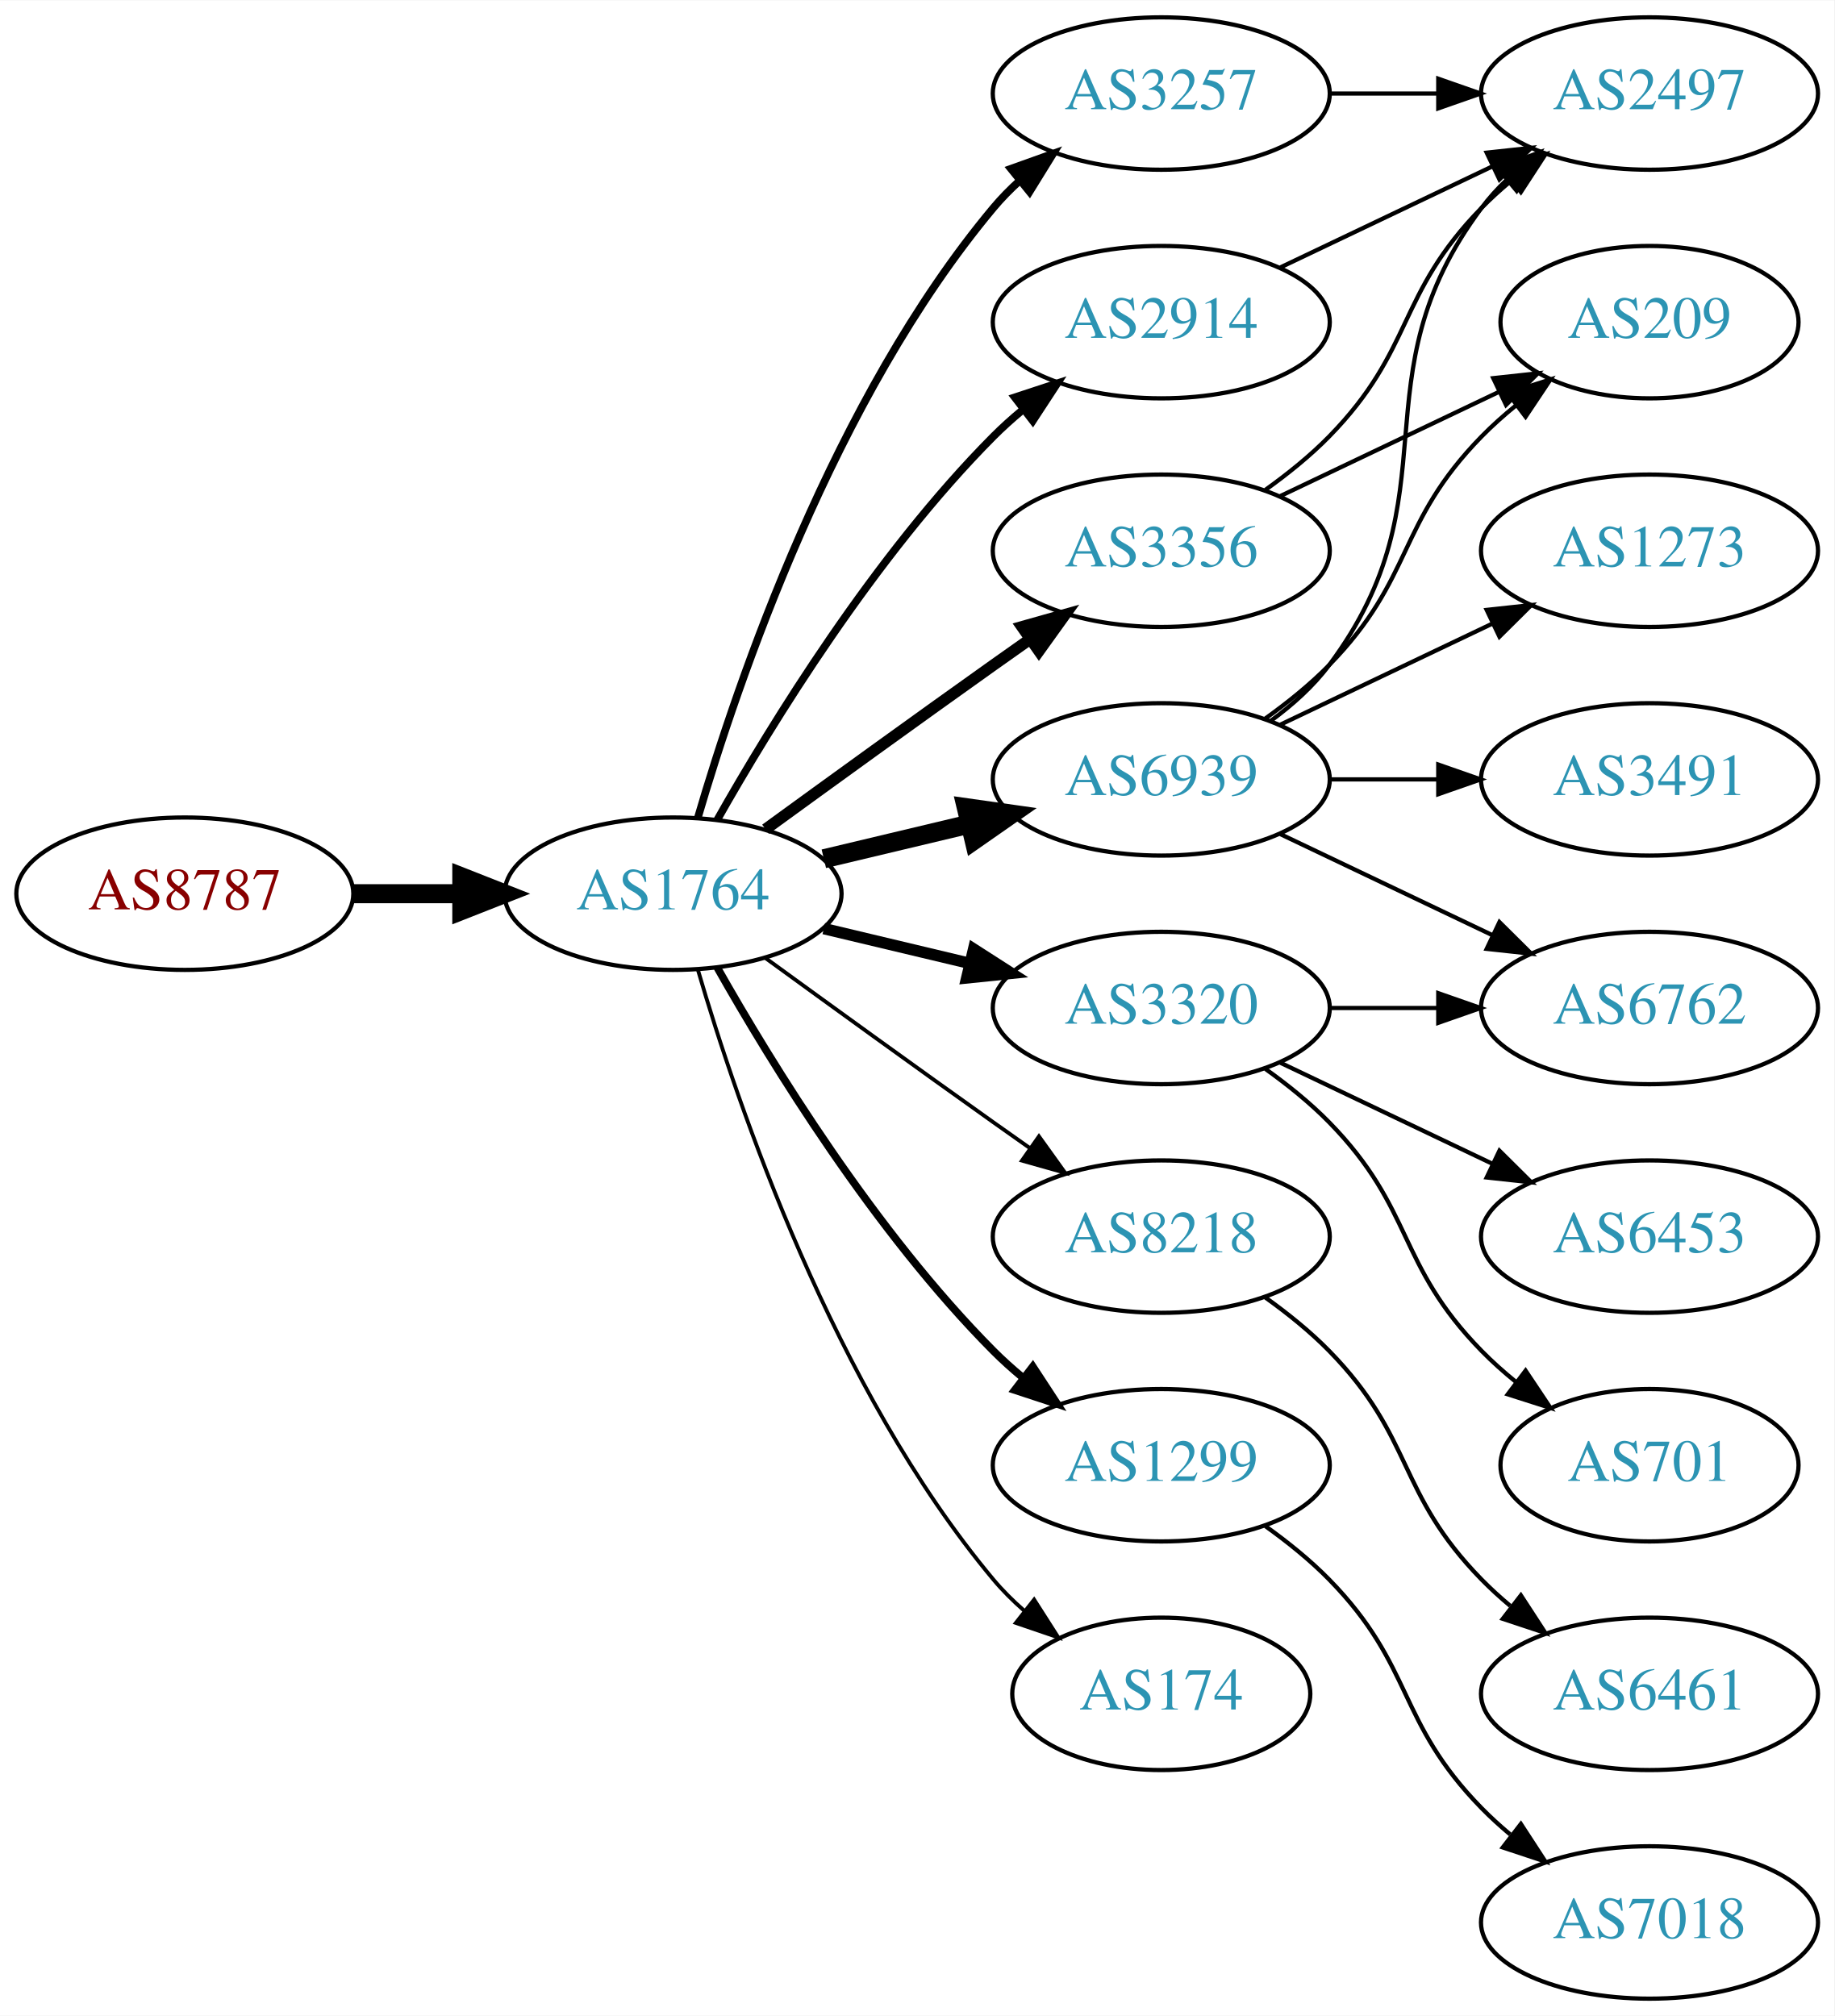
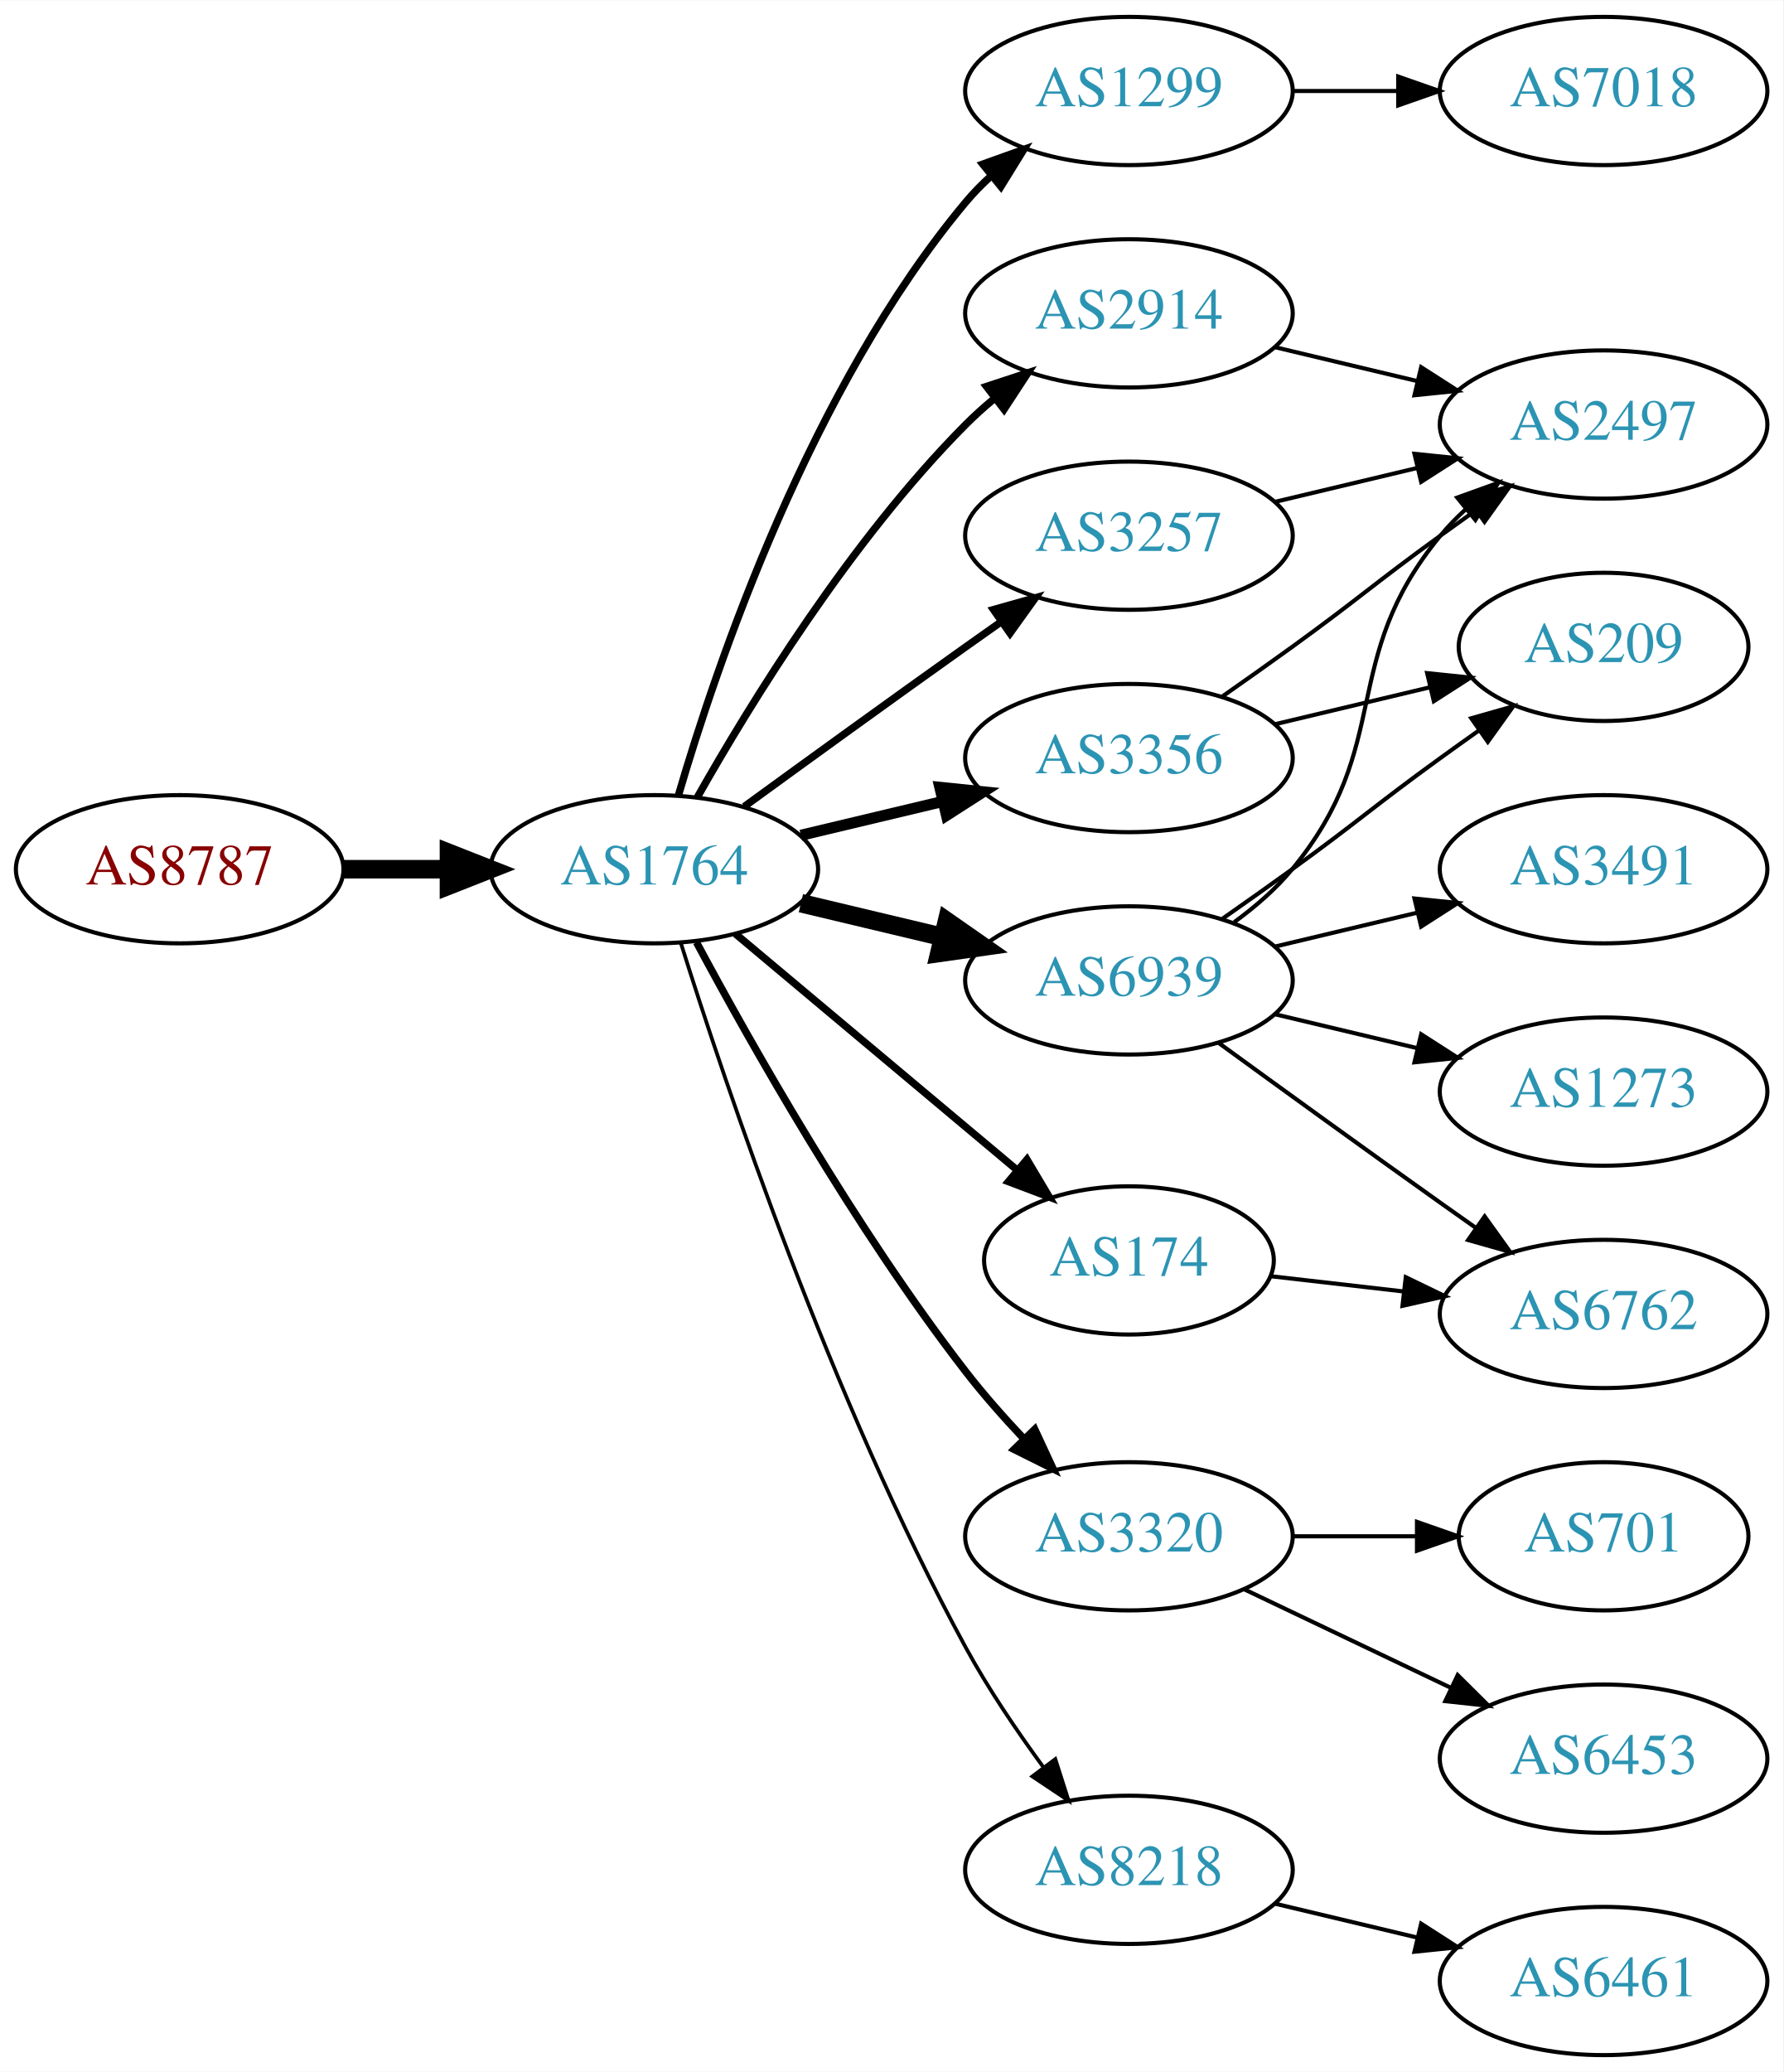
- <svg xmlns="http://www.w3.org/2000/svg" xmlns:xlink="http://www.w3.org/1999/xlink" width="433pt" height="476pt" viewBox="0.00 0.00 433.17 476.00">
-   <g id="graph0" class="graph" transform="scale(1 1) rotate(0) translate(4 472)">
-     <polygon fill="white" stroke="none" points="-4,4 -4,-472 429.172,-472 429.172,4 -4,4" />
+ <svg xmlns="http://www.w3.org/2000/svg" xmlns:xlink="http://www.w3.org/1999/xlink" width="433pt" height="503pt" viewBox="0.00 0.00 433.17 503.00">
+   <g id="graph0" class="graph" transform="scale(1 1) rotate(0) translate(4 499)">
+     <polygon fill="white" stroke="none" points="-4,4 -4,-499 429.172,-499 429.172,4 -4,4" />
    <g id="node1" class="node">
      <g id="a_node1">
        <a xlink:href="/asn/8787" xlink:title="AS8787 ~ Amaris Technologies GmbH [AT]">
-           <ellipse fill="#ffffff" stroke="black" cx="39.647" cy="-261" rx="39.794" ry="18" />
-           <text text-anchor="middle" x="39.647" y="-257.3" font-family="Times,serif" font-size="14.00" fill="#880000">AS8787</text>
+           <ellipse fill="#ffffff" stroke="black" cx="39.647" cy="-288" rx="39.794" ry="18" />
+           <text text-anchor="middle" x="39.647" y="-284.3" font-family="Times,serif" font-size="14.00" fill="#880000">AS8787</text>
        </a>
      </g>
    </g>
    <g id="node2" class="node">
      <g id="a_node2">
        <a xlink:href="/asn/1764" xlink:title="AS1764 ~ NEXTLAYER-AS [AT]">
-           <ellipse fill="#ffffff" stroke="black" cx="154.939" cy="-261" rx="39.794" ry="18" />
-           <text text-anchor="middle" x="154.939" y="-257.3" font-family="Times,serif" font-size="14.00" fill="#2c94b3">AS1764</text>
+           <ellipse fill="#ffffff" stroke="black" cx="154.939" cy="-288" rx="39.794" ry="18" />
+           <text text-anchor="middle" x="154.939" y="-284.3" font-family="Times,serif" font-size="14.00" fill="#2c94b3">AS1764</text>
        </a>
      </g>
    </g>
    <g id="edge1" class="edge">
-       <path fill="none" stroke="black" stroke-width="4.5" d="M79.319,-261C87.522,-261 96.286,-261 104.818,-261" />
-       <polygon fill="black" stroke="black" stroke-width="4.5" points="105.057,-264.938 115.057,-261 105.057,-257.063 105.057,-264.938" />
+       <path fill="none" stroke="black" stroke-width="4.5" d="M79.319,-288C87.522,-288 96.286,-288 104.818,-288" />
+       <polygon fill="black" stroke="black" stroke-width="4.5" points="105.057,-291.938 115.057,-288 105.057,-284.063 105.057,-291.938" />
    </g>
    <g id="node3" class="node">
      <g id="a_node3">
-         <a xlink:href="/asn/6939" xlink:title="AS6939 ~ Hurricane Electric LLC [US]">
-           <ellipse fill="#ffffff" stroke="black" cx="270.232" cy="-288" rx="39.794" ry="18" />
-           <text text-anchor="middle" x="270.232" y="-284.3" font-family="Times,serif" font-size="14.00" fill="#2c94b3">AS6939</text>
+         <a xlink:href="/asn/1299" xlink:title="AS1299 ~ Telia Carrier [EU]">
+           <ellipse fill="#ffffff" stroke="black" cx="270.232" cy="-477" rx="39.794" ry="18" />
+           <text text-anchor="middle" x="270.232" y="-473.3" font-family="Times,serif" font-size="14.00" fill="#2c94b3">AS1299</text>
        </a>
      </g>
    </g>
    <g id="edge2" class="edge">
-       <path fill="none" stroke="black" stroke-width="4.5" d="M190.547,-269.248C201.418,-271.838 213.572,-274.735 225.015,-277.462" />
-       <polygon fill="black" stroke="black" stroke-width="4.5" points="224.197,-281.315 234.837,-279.803 226.022,-273.654 224.197,-281.315" />
+       <path fill="none" stroke="black" stroke-width="1.8" d="M160.814,-306.002C170.127,-337.844 192.944,-404.981 230.586,-450 232.456,-452.237 234.554,-454.374 236.781,-456.396" />
+       <polygon fill="black" stroke="black" stroke-width="1.8" points="234.724,-459.234 244.7,-462.804 239.128,-453.793 234.724,-459.234" />
    </g>
    <g id="node4" class="node">
      <g id="a_node4">
        <a xlink:href="/asn/3356" xlink:title="AS3356 ~ Level 3 Parent, LLC [US]">
-           <ellipse fill="#ffffff" stroke="black" cx="270.232" cy="-342" rx="39.794" ry="18" />
-           <text text-anchor="middle" x="270.232" y="-338.3" font-family="Times,serif" font-size="14.00" fill="#2c94b3">AS3356</text>
+           <ellipse fill="#ffffff" stroke="black" cx="270.232" cy="-315" rx="39.794" ry="18" />
+           <text text-anchor="middle" x="270.232" y="-311.3" font-family="Times,serif" font-size="14.00" fill="#2c94b3">AS3356</text>
        </a>
      </g>
    </g>
    <g id="edge3" class="edge">
-       <path fill="none" stroke="black" stroke-width="2.7" d="M176.788,-276.222C191.722,-287.091 212.335,-302.025 230.586,-315 233.406,-317.005 236.349,-319.085 239.297,-321.159" />
-       <polygon fill="black" stroke="black" stroke-width="2.7" points="237.325,-324.05 247.522,-326.926 241.344,-318.319 237.325,-324.05" />
+       <path fill="none" stroke="black" stroke-width="2.7" d="M190.547,-296.248C201.418,-298.838 213.572,-301.735 225.015,-304.462" />
+       <polygon fill="black" stroke="black" stroke-width="2.7" points="224.298,-307.889 234.837,-306.803 225.921,-301.08 224.298,-307.889" />
    </g>
    <g id="node5" class="node">
      <g id="a_node5">
-         <a xlink:href="/asn/8218" xlink:title="AS8218 ~ legacy Neotelecoms [FR]">
-           <ellipse fill="#ffffff" stroke="black" cx="270.232" cy="-180" rx="39.794" ry="18" />
-           <text text-anchor="middle" x="270.232" y="-176.3" font-family="Times,serif" font-size="14.00" fill="#2c94b3">AS8218</text>
+         <a xlink:href="/asn/6939" xlink:title="AS6939 ~ Hurricane Electric LLC [US]">
+           <ellipse fill="#ffffff" stroke="black" cx="270.232" cy="-261" rx="39.794" ry="18" />
+           <text text-anchor="middle" x="270.232" y="-257.3" font-family="Times,serif" font-size="14.00" fill="#2c94b3">AS6939</text>
        </a>
      </g>
    </g>
    <g id="edge4" class="edge">
-       <path fill="none" stroke="black" stroke-width="0.9" d="M176.788,-245.778C191.722,-234.909 212.335,-219.975 230.586,-207 233.406,-204.995 236.349,-202.915 239.297,-200.841" />
-       <polygon fill="black" stroke="black" stroke-width="0.9" points="241.344,-203.681 247.522,-195.074 237.325,-197.95 241.344,-203.681" />
+       <path fill="none" stroke="black" stroke-width="4.5" d="M190.547,-279.752C201.418,-277.162 213.572,-274.265 225.015,-271.538" />
+       <polygon fill="black" stroke="black" stroke-width="4.5" points="226.022,-275.346 234.837,-269.197 224.197,-267.685 226.022,-275.346" />
    </g>
    <g id="node6" class="node">
      <g id="a_node6">
-         <a xlink:href="/asn/3320" xlink:title="AS3320 ~ DTAG [DE]">
-           <ellipse fill="#ffffff" stroke="black" cx="270.232" cy="-234" rx="39.794" ry="18" />
-           <text text-anchor="middle" x="270.232" y="-230.3" font-family="Times,serif" font-size="14.00" fill="#2c94b3">AS3320</text>
+         <a xlink:href="/asn/2914" xlink:title="AS2914 ~ NTT America, Inc. [US]">
+           <ellipse fill="#ffffff" stroke="black" cx="270.232" cy="-423" rx="39.794" ry="18" />
+           <text text-anchor="middle" x="270.232" y="-419.3" font-family="Times,serif" font-size="14.00" fill="#2c94b3">AS2914</text>
        </a>
      </g>
    </g>
    <g id="edge5" class="edge">
-       <path fill="none" stroke="black" stroke-width="2.7" d="M190.547,-252.752C201.418,-250.162 213.572,-247.265 225.015,-244.538" />
-       <polygon fill="black" stroke="black" stroke-width="2.7" points="225.921,-247.92 234.837,-242.197 224.298,-241.111 225.921,-247.92" />
+       <path fill="none" stroke="black" stroke-width="1.8" d="M165.399,-305.49C178.181,-328.096 202.613,-367.886 230.586,-396 232.697,-398.121 234.993,-400.188 237.378,-402.171" />
+       <polygon fill="black" stroke="black" stroke-width="1.8" points="235.631,-405.242 245.694,-408.556 239.894,-399.69 235.631,-405.242" />
    </g>
    <g id="node7" class="node">
      <g id="a_node7">
-         <a xlink:href="/asn/3257" xlink:title="AS3257 ~ GTT [DE]">
-           <ellipse fill="#ffffff" stroke="black" cx="270.232" cy="-450" rx="39.794" ry="18" />
-           <text text-anchor="middle" x="270.232" y="-446.3" font-family="Times,serif" font-size="14.00" fill="#2c94b3">AS3257</text>
+         <a xlink:href="/asn/3320" xlink:title="AS3320 ~ DTAG [DE]">
+           <ellipse fill="#ffffff" stroke="black" cx="270.232" cy="-126" rx="39.794" ry="18" />
+           <text text-anchor="middle" x="270.232" y="-122.3" font-family="Times,serif" font-size="14.00" fill="#2c94b3">AS3320</text>
        </a>
      </g>
    </g>
    <g id="edge6" class="edge">
-       <path fill="none" stroke="black" stroke-width="1.8" d="M160.814,-279.002C170.127,-310.844 192.944,-377.981 230.586,-423 232.456,-425.237 234.554,-427.374 236.781,-429.396" />
-       <polygon fill="black" stroke="black" stroke-width="1.8" points="234.724,-432.234 244.7,-435.804 239.128,-426.793 234.724,-432.234" />
+       <path fill="none" stroke="black" stroke-width="1.8" d="M165.193,-270.246C178.3,-245.773 203.686,-200.757 230.586,-166 234.874,-160.459 239.837,-154.845 244.746,-149.645" />
+       <polygon fill="black" stroke="black" stroke-width="1.8" points="247.351,-151.987 251.817,-142.38 242.334,-147.105 247.351,-151.987" />
    </g>
    <g id="node8" class="node">
      <g id="a_node8">
-         <a xlink:href="/asn/1299" xlink:title="AS1299 ~ Telia Carrier [EU]">
-           <ellipse fill="#ffffff" stroke="black" cx="270.232" cy="-126" rx="39.794" ry="18" />
-           <text text-anchor="middle" x="270.232" y="-122.3" font-family="Times,serif" font-size="14.00" fill="#2c94b3">AS1299</text>
+         <a xlink:href="/asn/3257" xlink:title="AS3257 ~ GTT [DE]">
+           <ellipse fill="#ffffff" stroke="black" cx="270.232" cy="-369" rx="39.794" ry="18" />
+           <text text-anchor="middle" x="270.232" y="-365.3" font-family="Times,serif" font-size="14.00" fill="#2c94b3">AS3257</text>
        </a>
      </g>
    </g>
    <g id="edge7" class="edge">
-       <path fill="none" stroke="black" stroke-width="1.8" d="M165.399,-243.51C178.181,-220.904 202.613,-181.114 230.586,-153 232.697,-150.879 234.993,-148.812 237.378,-146.829" />
-       <polygon fill="black" stroke="black" stroke-width="1.8" points="239.894,-149.31 245.694,-140.444 235.631,-143.758 239.894,-149.31" />
+       <path fill="none" stroke="black" stroke-width="1.8" d="M176.788,-303.222C191.722,-314.091 212.335,-329.025 230.586,-342 233.406,-344.005 236.349,-346.085 239.297,-348.159" />
+       <polygon fill="black" stroke="black" stroke-width="1.8" points="237.325,-351.05 247.522,-353.926 241.344,-345.319 237.325,-351.05" />
    </g>
    <g id="node9" class="node">
      <g id="a_node9">
-         <a xlink:href="/asn/174" xlink:title="AS174 ~ Cogent Communications [US]">
-           <ellipse fill="#ffffff" stroke="black" cx="270.232" cy="-72" rx="35.194" ry="18" />
-           <text text-anchor="middle" x="270.232" y="-68.3" font-family="Times,serif" font-size="14.00" fill="#2c94b3">AS174</text>
+         <a xlink:href="/asn/8218" xlink:title="AS8218 ~ legacy Neotelecoms [FR]">
+           <ellipse fill="#ffffff" stroke="black" cx="270.232" cy="-45" rx="39.794" ry="18" />
+           <text text-anchor="middle" x="270.232" y="-41.3" font-family="Times,serif" font-size="14.00" fill="#2c94b3">AS8218</text>
        </a>
      </g>
    </g>
    <g id="edge8" class="edge">
-       <path fill="none" stroke="black" stroke-width="0.9" d="M160.814,-242.998C170.127,-211.156 192.944,-144.019 230.586,-99 232.738,-96.426 235.193,-93.983 237.797,-91.697" />
-       <polygon fill="black" stroke="black" stroke-width="0.9" points="240.204,-94.257 245.908,-85.328 235.881,-88.751 240.204,-94.257" />
+       <path fill="none" stroke="black" stroke-width="0.9" d="M161.36,-270.159C172.132,-235.854 198.023,-158.797 230.586,-99 236.018,-89.026 242.992,-78.731 249.517,-69.84" />
+       <polygon fill="black" stroke="black" stroke-width="0.9" points="252.351,-71.895 255.571,-61.802 246.759,-67.684 252.351,-71.895" />
    </g>
    <g id="node10" class="node">
      <g id="a_node10">
-         <a xlink:href="/asn/2914" xlink:title="AS2914 ~ NTT America, Inc. [US]">
-           <ellipse fill="#ffffff" stroke="black" cx="270.232" cy="-396" rx="39.794" ry="18" />
-           <text text-anchor="middle" x="270.232" y="-392.3" font-family="Times,serif" font-size="14.00" fill="#2c94b3">AS2914</text>
+         <a xlink:href="/asn/174" xlink:title="AS174 ~ Cogent Communications [US]">
+           <ellipse fill="#ffffff" stroke="black" cx="270.232" cy="-193" rx="35.194" ry="18" />
+           <text text-anchor="middle" x="270.232" y="-189.3" font-family="Times,serif" font-size="14.00" fill="#2c94b3">AS174</text>
        </a>
      </g>
    </g>
    <g id="edge9" class="edge">
-       <path fill="none" stroke="black" stroke-width="1.8" d="M165.399,-278.49C178.181,-301.096 202.613,-340.886 230.586,-369 232.697,-371.121 234.993,-373.188 237.378,-375.171" />
-       <polygon fill="black" stroke="black" stroke-width="1.8" points="235.631,-378.242 245.694,-381.556 239.894,-372.69 235.631,-378.242" />
+       <path fill="none" stroke="black" stroke-width="1.8" d="M174.647,-272.313C193.29,-256.68 222.078,-232.54 242.999,-214.997" />
+       <polygon fill="black" stroke="black" stroke-width="1.8" points="245.459,-217.503 250.872,-208.395 240.961,-212.139 245.459,-217.503" />
+     </g>
+     <g id="node18" class="node">
+       <g id="a_node18">
+         <a xlink:href="/asn/7018" xlink:title="AS7018 ~ AT&amp;T Services, Inc. [US]">
+           <ellipse fill="#ffffff" stroke="black" cx="385.525" cy="-477" rx="39.794" ry="18" />
+           <text text-anchor="middle" x="385.525" y="-473.3" font-family="Times,serif" font-size="14.00" fill="#2c94b3">AS7018</text>
+         </a>
+       </g>
+     </g>
+     <g id="edge19" class="edge">
+       <path fill="none" stroke="black" d="M309.905,-477C318.108,-477 326.872,-477 335.404,-477" />
+       <polygon fill="black" stroke="black" points="335.643,-480.5 345.643,-477 335.643,-473.5 335.643,-480.5" />
    </g>
    <g id="node11" class="node">
      <g id="a_node11">
-         <a xlink:href="/asn/2497" xlink:title="AS2497 ~ Internet Initiative Japan Inc. [JP]">
-           <ellipse fill="#ffffff" stroke="black" cx="385.525" cy="-450" rx="39.794" ry="18" />
-           <text text-anchor="middle" x="385.525" y="-446.3" font-family="Times,serif" font-size="14.00" fill="#2c94b3">AS2497</text>
+         <a xlink:href="/asn/209" xlink:title="AS209 ~ CenturyLink Communications, LLC [US]">
+           <ellipse fill="#ffffff" stroke="black" cx="385.525" cy="-342" rx="35.194" ry="18" />
+           <text text-anchor="middle" x="385.525" y="-338.3" font-family="Times,serif" font-size="14.00" fill="#2c94b3">AS209</text>
        </a>
      </g>
    </g>
    <g id="edge10" class="edge">
-       <path fill="none" stroke="black" d="M296.163,-301.882C301.239,-305.611 306.157,-310.016 309.879,-315 340.15,-355.542 315.607,-382.458 345.879,-423 347.623,-425.336 349.631,-427.545 351.794,-429.617" />
-       <polygon fill="black" stroke="black" points="349.672,-432.405 359.595,-436.118 354.154,-427.027 349.672,-432.405" />
+       <path fill="none" stroke="black" d="M305.84,-323.248C317.634,-326.058 330.939,-329.229 343.206,-332.153" />
+       <polygon fill="black" stroke="black" points="342.672,-335.624 353.211,-334.537 344.295,-328.814 342.672,-335.624" />
    </g>
    <g id="node12" class="node">
      <g id="a_node12">
+         <a xlink:href="/asn/2497" xlink:title="AS2497 ~ Internet Initiative Japan Inc. [JP]">
+           <ellipse fill="#ffffff" stroke="black" cx="385.525" cy="-396" rx="39.794" ry="18" />
+           <text text-anchor="middle" x="385.525" y="-392.3" font-family="Times,serif" font-size="14.00" fill="#2c94b3">AS2497</text>
+         </a>
+       </g>
+     </g>
+     <g id="edge11" class="edge">
+       <path fill="none" stroke="black" d="M292.989,-330.009C298.524,-333.879 304.443,-338.064 309.879,-342 326.079,-353.729 329.679,-357.271 345.879,-369 348.682,-371.029 351.613,-373.125 354.554,-375.21" />
+       <polygon fill="black" stroke="black" points="352.576,-378.097 362.768,-380.991 356.605,-372.373 352.576,-378.097" />
+     </g>
+     <g id="edge12" class="edge">
+       <path fill="none" stroke="black" d="M292.989,-276.009C298.524,-279.879 304.443,-284.064 309.879,-288 326.079,-299.729 329.679,-303.271 345.879,-315 348.908,-317.193 352.086,-319.463 355.265,-321.713" />
+       <polygon fill="black" stroke="black" points="353.382,-324.667 363.575,-327.555 357.407,-318.941 353.382,-324.667" />
+     </g>
+     <g id="edge13" class="edge">
+       <path fill="none" stroke="black" d="M295.813,-275.156C300.907,-278.872 305.921,-283.201 309.879,-288 334.944,-318.394 320.814,-338.606 345.879,-369 347.734,-371.25 349.821,-373.396 352.04,-375.424" />
+       <polygon fill="black" stroke="black" points="349.976,-378.256 359.945,-381.844 354.389,-372.823 349.976,-378.256" />
+     </g>
+     <g id="node13" class="node">
+       <g id="a_node13">
+         <a xlink:href="/asn/1273" xlink:title="AS1273 ~ Vodafone Group PLC [EU]">
+           <ellipse fill="#ffffff" stroke="black" cx="385.525" cy="-234" rx="39.794" ry="18" />
+           <text text-anchor="middle" x="385.525" y="-230.3" font-family="Times,serif" font-size="14.00" fill="#2c94b3">AS1273</text>
+         </a>
+       </g>
+     </g>
+     <g id="edge14" class="edge">
+       <path fill="none" stroke="black" d="M305.84,-252.752C316.711,-250.162 328.865,-247.265 340.308,-244.538" />
+       <polygon fill="black" stroke="black" points="341.214,-247.92 350.13,-242.197 339.591,-241.111 341.214,-247.92" />
+     </g>
+     <g id="node14" class="node">
+       <g id="a_node14">
+         <a xlink:href="/asn/6762" xlink:title="AS6762 ~ TELECOM ITALIA SPARKLE S.p.A. [IT]">
+           <ellipse fill="#ffffff" stroke="black" cx="385.525" cy="-180" rx="39.794" ry="18" />
+           <text text-anchor="middle" x="385.525" y="-176.3" font-family="Times,serif" font-size="14.00" fill="#2c94b3">AS6762</text>
+         </a>
+       </g>
+     </g>
+     <g id="edge15" class="edge">
+       <path fill="none" stroke="black" d="M292.081,-245.778C307.015,-234.909 327.628,-219.975 345.879,-207 348.699,-204.995 351.642,-202.915 354.59,-200.841" />
+       <polygon fill="black" stroke="black" points="356.637,-203.681 362.815,-195.074 352.618,-197.95 356.637,-203.681" />
+     </g>
+     <g id="node15" class="node">
+       <g id="a_node15">
        <a xlink:href="/asn/3491" xlink:title="AS3491 ~ PCCW Global, Inc. [US]">
          <ellipse fill="#ffffff" stroke="black" cx="385.525" cy="-288" rx="39.794" ry="18" />
          <text text-anchor="middle" x="385.525" y="-284.3" font-family="Times,serif" font-size="14.00" fill="#2c94b3">AS3491</text>
        </a>
      </g>
    </g>
-     <g id="edge11" class="edge">
-       <path fill="none" stroke="black" d="M309.905,-288C318.108,-288 326.872,-288 335.404,-288" />
-       <polygon fill="black" stroke="black" points="335.643,-291.5 345.643,-288 335.643,-284.5 335.643,-291.5" />
-     </g>
-     <g id="node13" class="node">
-       <g id="a_node13">
-         <a xlink:href="/asn/209" xlink:title="AS209 ~ CenturyLink Communications, LLC [US]">
-           <ellipse fill="#ffffff" stroke="black" cx="385.525" cy="-396" rx="35.194" ry="18" />
-           <text text-anchor="middle" x="385.525" y="-392.3" font-family="Times,serif" font-size="14.00" fill="#2c94b3">AS209</text>
-         </a>
-       </g>
-     </g>
-     <g id="edge12" class="edge">
-       <path fill="none" stroke="black" d="M294.826,-302.389C300.082,-306.148 305.414,-310.437 309.879,-315 330.051,-335.617 325.706,-348.383 345.879,-369 348.358,-371.534 351.105,-373.983 353.957,-376.304" />
-       <polygon fill="black" stroke="black" points="352.049,-379.248 362.142,-382.468 356.26,-373.657 352.049,-379.248" />
-     </g>
-     <g id="node14" class="node">
-       <g id="a_node14">
-         <a xlink:href="/asn/6762" xlink:title="AS6762 ~ TELECOM ITALIA SPARKLE S.p.A. [IT]">
-           <ellipse fill="#ffffff" stroke="black" cx="385.525" cy="-234" rx="39.794" ry="18" />
-           <text text-anchor="middle" x="385.525" y="-230.3" font-family="Times,serif" font-size="14.00" fill="#2c94b3">AS6762</text>
-         </a>
-       </g>
-     </g>
-     <g id="edge13" class="edge">
-       <path fill="none" stroke="black" d="M298.369,-275.066C313.363,-267.919 332.184,-258.948 348.407,-251.215" />
-       <polygon fill="black" stroke="black" points="350.089,-254.291 357.61,-246.829 347.077,-247.972 350.089,-254.291" />
-     </g>
-     <g id="node15" class="node">
-       <g id="a_node15">
-         <a xlink:href="/asn/1273" xlink:title="AS1273 ~ Vodafone Group PLC [EU]">
-           <ellipse fill="#ffffff" stroke="black" cx="385.525" cy="-342" rx="39.794" ry="18" />
-           <text text-anchor="middle" x="385.525" y="-338.3" font-family="Times,serif" font-size="14.00" fill="#2c94b3">AS1273</text>
-         </a>
-       </g>
-     </g>
-     <g id="edge14" class="edge">
-       <path fill="none" stroke="black" d="M298.369,-300.934C313.363,-308.081 332.184,-317.052 348.407,-324.785" />
-       <polygon fill="black" stroke="black" points="347.077,-328.028 357.61,-329.171 350.089,-321.709 347.077,-328.028" />
-     </g>
-     <g id="edge15" class="edge">
-       <path fill="none" stroke="black" d="M294.826,-356.389C300.082,-360.148 305.414,-364.437 309.879,-369 330.051,-389.617 325.706,-402.383 345.879,-423 347.972,-425.139 350.255,-427.218 352.632,-429.21" />
-       <polygon fill="black" stroke="black" points="350.875,-432.275 360.931,-435.611 355.15,-426.732 350.875,-432.275" />
-     </g>
    <g id="edge16" class="edge">
-       <path fill="none" stroke="black" d="M298.369,-354.934C313.801,-362.29 333.286,-371.577 349.821,-379.459" />
-       <polygon fill="black" stroke="black" points="348.63,-382.768 359.163,-383.911 351.642,-376.449 348.63,-382.768" />
+       <path fill="none" stroke="black" d="M305.84,-269.248C316.711,-271.838 328.865,-274.735 340.308,-277.462" />
+       <polygon fill="black" stroke="black" points="339.591,-280.889 350.13,-279.803 341.214,-274.08 339.591,-280.889" />
+     </g>
+     <g id="edge23" class="edge">
+       <path fill="none" stroke="black" d="M305.84,-414.752C316.711,-412.162 328.865,-409.265 340.308,-406.538" />
+       <polygon fill="black" stroke="black" points="341.214,-409.92 350.13,-404.197 339.591,-403.111 341.214,-409.92" />
    </g>
    <g id="node16" class="node">
      <g id="a_node16">
-         <a xlink:href="/asn/6461" xlink:title="AS6461 ~ Zayo Bandwidth [US]">
+         <a xlink:href="/asn/6453" xlink:title="AS6453 ~ TATA COMMUNICATIONS (AMERICA) INC [US]">
          <ellipse fill="#ffffff" stroke="black" cx="385.525" cy="-72" rx="39.794" ry="18" />
-           <text text-anchor="middle" x="385.525" y="-68.3" font-family="Times,serif" font-size="14.00" fill="#2c94b3">AS6461</text>
+           <text text-anchor="middle" x="385.525" y="-68.3" font-family="Times,serif" font-size="14.00" fill="#2c94b3">AS6453</text>
        </a>
      </g>
    </g>
    <g id="edge17" class="edge">
-       <path fill="none" stroke="black" d="M294.826,-165.611C300.082,-161.852 305.414,-157.563 309.879,-153 330.051,-132.383 325.706,-119.617 345.879,-99 347.972,-96.861 350.255,-94.782 352.632,-92.79" />
-       <polygon fill="black" stroke="black" points="355.15,-95.268 360.931,-86.389 350.875,-89.725 355.15,-95.268" />
-     </g>
-     <g id="edge18" class="edge">
-       <path fill="none" stroke="black" d="M309.905,-234C318.108,-234 326.872,-234 335.404,-234" />
-       <polygon fill="black" stroke="black" points="335.643,-237.5 345.643,-234 335.643,-230.5 335.643,-237.5" />
+       <path fill="none" stroke="black" d="M298.369,-113.066C313.363,-105.919 332.184,-96.948 348.407,-89.215" />
+       <polygon fill="black" stroke="black" points="350.089,-92.291 357.61,-84.829 347.077,-85.972 350.089,-92.291" />
    </g>
    <g id="node17" class="node">
      <g id="a_node17">
        <a xlink:href="/asn/701" xlink:title="AS701 ~ UUNET [US]">
          <ellipse fill="#ffffff" stroke="black" cx="385.525" cy="-126" rx="35.194" ry="18" />
          <text text-anchor="middle" x="385.525" y="-122.3" font-family="Times,serif" font-size="14.00" fill="#2c94b3">AS701</text>
        </a>
      </g>
    </g>
-     <g id="edge19" class="edge">
-       <path fill="none" stroke="black" d="M294.826,-219.611C300.082,-215.852 305.414,-211.563 309.879,-207 330.051,-186.383 325.706,-173.617 345.879,-153 348.358,-150.466 351.105,-148.017 353.957,-145.696" />
-       <polygon fill="black" stroke="black" points="356.26,-148.343 362.142,-139.532 352.049,-142.752 356.26,-148.343" />
-     </g>
-     <g id="node18" class="node">
-       <g id="a_node18">
-         <a xlink:href="/asn/6453" xlink:title="AS6453 ~ TATA COMMUNICATIONS (AMERICA) INC [US]">
-           <ellipse fill="#ffffff" stroke="black" cx="385.525" cy="-180" rx="39.794" ry="18" />
-           <text text-anchor="middle" x="385.525" y="-176.3" font-family="Times,serif" font-size="14.00" fill="#2c94b3">AS6453</text>
-         </a>
-       </g>
+     <g id="edge18" class="edge">
+       <path fill="none" stroke="black" d="M309.905,-126C319.61,-126 330.101,-126 340.064,-126" />
+       <polygon fill="black" stroke="black" points="340.2,-129.5 350.2,-126 340.2,-122.5 340.2,-129.5" />
    </g>
    <g id="edge20" class="edge">
-       <path fill="none" stroke="black" d="M298.369,-221.066C313.363,-213.919 332.184,-204.948 348.407,-197.215" />
-       <polygon fill="black" stroke="black" points="350.089,-200.291 357.61,-192.829 347.077,-193.972 350.089,-200.291" />
-     </g>
-     <g id="edge21" class="edge">
-       <path fill="none" stroke="black" d="M309.905,-450C318.108,-450 326.872,-450 335.404,-450" />
-       <polygon fill="black" stroke="black" points="335.643,-453.5 345.643,-450 335.643,-446.5 335.643,-453.5" />
+       <path fill="none" stroke="black" d="M305.84,-377.248C316.711,-379.838 328.865,-382.735 340.308,-385.462" />
+       <polygon fill="black" stroke="black" points="339.591,-388.889 350.13,-387.803 341.214,-382.08 339.591,-388.889" />
    </g>
    <g id="node19" class="node">
      <g id="a_node19">
-         <a xlink:href="/asn/7018" xlink:title="AS7018 ~ AT&amp;T Services, Inc. [US]">
+         <a xlink:href="/asn/6461" xlink:title="AS6461 ~ Zayo Bandwidth [US]">
          <ellipse fill="#ffffff" stroke="black" cx="385.525" cy="-18" rx="39.794" ry="18" />
-           <text text-anchor="middle" x="385.525" y="-14.3" font-family="Times,serif" font-size="14.00" fill="#2c94b3">AS7018</text>
-         </a>
-       </g>
+           <text text-anchor="middle" x="385.525" y="-14.3" font-family="Times,serif" font-size="14.00" fill="#2c94b3">AS6461</text>
+         </a>
+       </g>
+     </g>
+     <g id="edge21" class="edge">
+       <path fill="none" stroke="black" d="M305.84,-36.752C316.711,-34.162 328.865,-31.265 340.308,-28.538" />
+       <polygon fill="black" stroke="black" points="341.214,-31.92 350.13,-26.197 339.591,-25.111 341.214,-31.92" />
    </g>
    <g id="edge22" class="edge">
-       <path fill="none" stroke="black" d="M294.826,-111.611C300.082,-107.852 305.414,-103.563 309.879,-99 330.051,-78.383 325.706,-65.617 345.879,-45 347.972,-42.861 350.255,-40.782 352.632,-38.79" />
-       <polygon fill="black" stroke="black" points="355.15,-41.268 360.931,-32.389 350.875,-35.725 355.15,-41.268" />
-     </g>
-     <g id="edge23" class="edge">
-       <path fill="none" stroke="black" d="M298.369,-408.934C313.363,-416.081 332.184,-425.052 348.407,-432.785" />
-       <polygon fill="black" stroke="black" points="347.077,-436.028 357.61,-437.171 350.089,-429.709 347.077,-436.028" />
+       <path fill="none" stroke="black" d="M304.611,-189.17C314.702,-188.012 325.984,-186.717 336.819,-185.474" />
+       <polygon fill="black" stroke="black" points="337.481,-188.921 347.017,-184.304 336.683,-181.967 337.481,-188.921" />
    </g>
  </g>
</svg>
